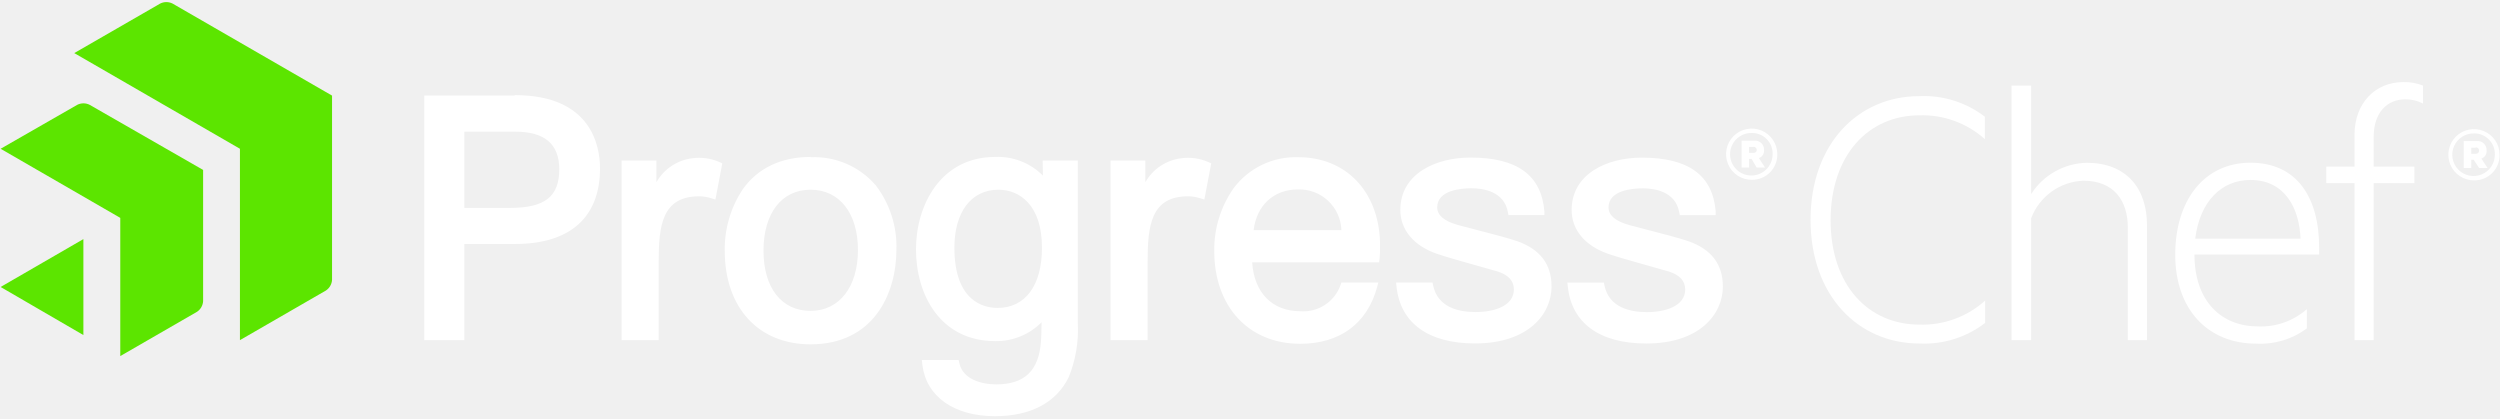
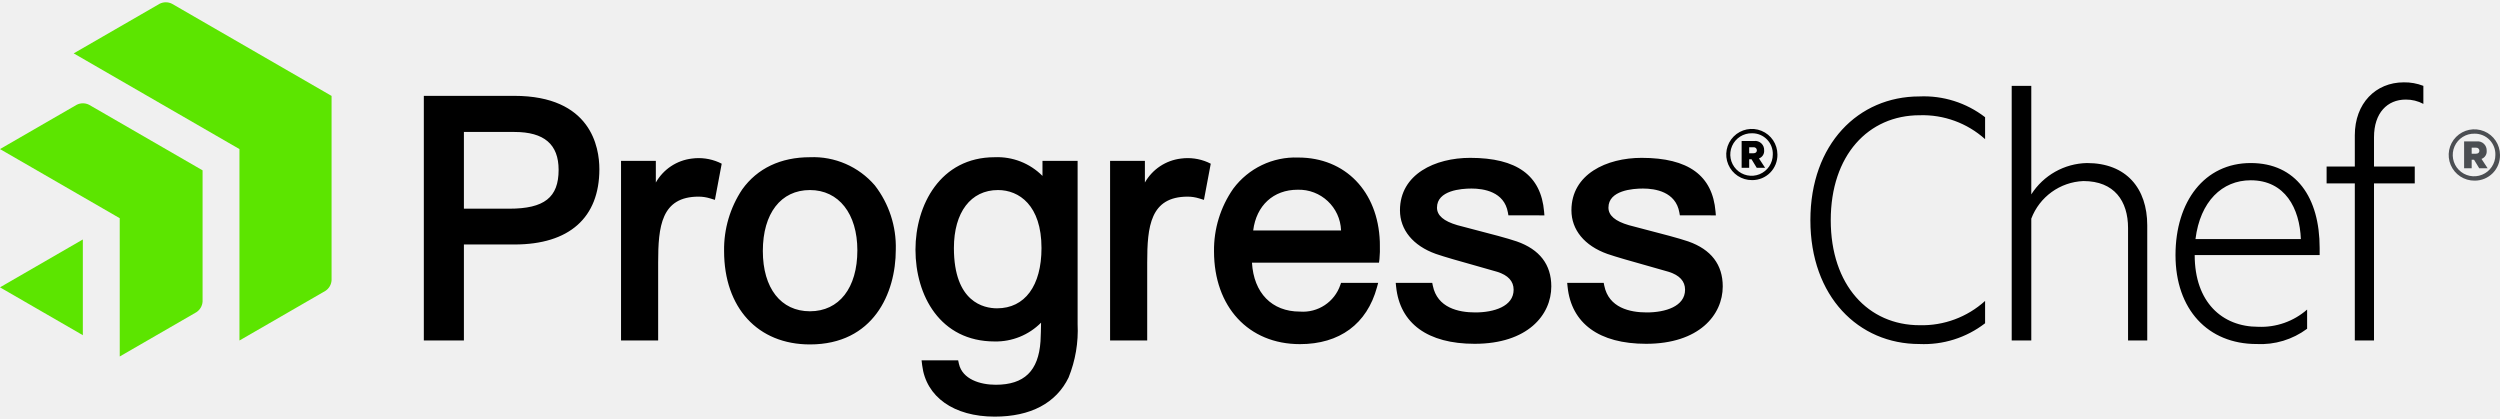
- <svg xmlns="http://www.w3.org/2000/svg" width="185" height="31" viewBox="0 0 363.95 60.47">
-   <defs>
-     <style>.cls-1{fill:#ffffff;}.cls-2{fill:#5ce500;}</style>
-   </defs>
-   <g id="Logos">
-     <path class="cls-1" d="M360.2,26a3.73,3.73,0,1,1,3.69-3.73A3.66,3.66,0,0,1,360.2,26Zm0-6.83a3.1,3.1,0,1,0,3,3.1A3,3,0,0,0,360.2,19.16ZM359.77,23V24.2h-1.1V20.28h1.84A1.31,1.31,0,0,1,362,21.65a1.14,1.14,0,0,1-.76,1.18l.9,1.37h-1.23L360.12,23Zm.62-1.75h-.62v.88h.62c.32,0,.51-.17.51-.43A.45.45,0,0,0,360.39,21.2Z" />
-     <path class="cls-2" d="M48.34,40.48a2,2,0,0,1-.9,1.56L34.93,49.26V21.4L10.81,7.47,23.32.26a2,2,0,0,1,1.8,0l23.22,13.4Zm-18.77-16L13.05,15a2,2,0,0,0-1.8,0L.09,21.4,17.51,31.46V51.58l11.16-6.44a2,2,0,0,0,.9-1.56ZM.09,41.52l12.05,7V34.55Z" />
-     <path class="cls-1" d="M74.91,13.65H61.76V49.26H67.6v-14H75c8,0,12.35-3.89,12.35-11,0-3.2-1.21-10.67-12.4-10.67m6.47,10.77c0,4-2.08,5.65-7.19,5.65H67.6V18.91H75c4.32,0,6.42,1.81,6.42,5.51m23.29-1.1.44.21-1,5.26-.68-.21a5.76,5.76,0,0,0-1.68-.26c-5.45,0-5.9,4.34-5.9,9.59V49.26h-5.4V23.11h5.07v3.16a7,7,0,0,1,5.24-3.49,7.35,7.35,0,0,1,3.9.54M118,22.59c-4.25,0-7.66,1.61-9.85,4.68a15.69,15.69,0,0,0-2.64,9c0,8.26,4.9,13.6,12.49,13.6,9.22,0,12.5-7.43,12.5-13.79a14.64,14.64,0,0,0-3-9.35,11.8,11.8,0,0,0-9.45-4.1M118,45c-4.23,0-6.85-3.36-6.85-8.77s2.62-8.87,6.85-8.87,6.9,3.44,6.9,8.78S122.21,45,118,45m57.89-21.68.44.21-1,5.26-.68-.21a5.83,5.83,0,0,0-1.69-.26c-5.45,0-5.89,4.34-5.89,9.59V49.26h-5.4V23.11h5.07v3.16a7,7,0,0,1,5.24-3.49,7.36,7.36,0,0,1,3.9.54m19.4,17.55-.1.29a5.74,5.74,0,0,1-5.89,3.89c-4.09,0-6.72-2.71-7-7.12h18.48l.07-.51a16,16,0,0,0,.06-2.08c0-.17,0-.33,0-.48-.27-7.31-5-12.23-11.87-12.23a11.27,11.27,0,0,0-9.46,4.54,15.55,15.55,0,0,0-2.8,9.11c0,8.08,5,13.51,12.5,13.51,5.78,0,9.77-2.94,11.22-8.28l.17-.64Zm-12.78-7.63c.45-3.62,2.93-5.92,6.46-5.92a6.13,6.13,0,0,1,6.32,5.92Zm-30.67-7.93a9.22,9.22,0,0,0-6.95-2.72c-7.92,0-11.53,7-11.53,13.45,0,6.65,3.57,13.36,11.53,13.36a9.27,9.27,0,0,0,6.75-2.74c0,1.15-.05,2.25-.08,2.72-.3,4.31-2.37,6.32-6.52,6.32-2.26,0-4.86-.8-5.36-3.06l-.11-.49H134.2l.08.71c.56,4.61,4.61,7.47,10.56,7.47,5.23,0,8.95-2,10.75-5.69a18.31,18.31,0,0,0,1.32-7.76V23.11h-5.12Zm-6.61,19.26c-1.89,0-6.28-.85-6.28-8.77,0-5.2,2.46-8.44,6.42-8.44,3.06,0,6.33,2.22,6.33,8.44,0,5.49-2.42,8.77-6.47,8.77m80.66-3.18c0,4.15-3.45,8.35-11.16,8.35-6.82,0-10.88-3-11.42-8.31l-.06-.56h5.31l.08.4c.66,3.23,3.73,3.9,6.19,3.9,2.69,0,5.57-.87,5.57-3.3,0-1.24-.8-2.11-2.38-2.61-.94-.28-2.1-.6-3.32-.94-2.1-.59-4.28-1.2-5.62-1.67-3.31-1.18-5.21-3.5-5.21-6.34,0-5.27,5.13-7.63,10.21-7.63,6.8,0,10.32,2.56,10.76,7.82l0,.55H219.6l-.08-.41c-.52-3-3.54-3.49-5.29-3.49-1.51,0-5,.27-5,2.78,0,1.14,1,2,3,2.56l2.51.66c2.14.55,4.79,1.24,6.13,1.7,3.33,1.17,5,3.37,5,6.55m24.95,0c0,4.15-3.45,8.35-11.16,8.35-6.82,0-10.88-3-11.42-8.31l-.06-.56h5.32l.07.4c.66,3.23,3.73,3.9,6.19,3.9,2.69,0,5.57-.87,5.57-3.3,0-1.24-.8-2.11-2.38-2.61-.94-.28-2.1-.6-3.32-.94-2.1-.59-4.28-1.2-5.61-1.67-3.32-1.18-5.22-3.5-5.22-6.34,0-5.27,5.13-7.63,10.21-7.63,6.8,0,10.32,2.56,10.76,7.82l0,.55h-5.23l-.08-.41c-.52-3-3.54-3.49-5.29-3.49-1.51,0-5,.27-5,2.78,0,1.14,1,2,3,2.56l2.51.66c2.14.55,4.79,1.24,6.13,1.7,3.33,1.17,5,3.37,5,6.55" />
-     <path class="cls-1" d="M255.06,25.92a3.73,3.73,0,1,1,3.68-3.73,3.66,3.66,0,0,1-3.68,3.73m0-6.82a3.1,3.1,0,1,0,3,3.09,3,3,0,0,0-3-3.09m-.43,3.78v1.25h-1.09V20.22h1.83a1.3,1.3,0,0,1,1.44,1.36,1.14,1.14,0,0,1-.75,1.18l.89,1.37h-1.22L255,22.88Zm.61-1.75h-.61V22h.61c.33,0,.51-.16.51-.43a.45.45,0,0,0-.51-.45" />
-     <path class="cls-1" d="M279.39,13.74a14.54,14.54,0,0,1,9.57,3V20a13.62,13.62,0,0,0-9.52-3.47c-7.46,0-12.94,5.81-12.94,15.28S272,47,279.44,47A13.63,13.63,0,0,0,289,43.5v3.25a14.54,14.54,0,0,1-9.57,3c-8.84,0-15.85-6.9-15.85-18S270.55,13.74,279.39,13.74Z" />
-     <path class="cls-1" d="M292.84,12.2h2.85V28a9.87,9.87,0,0,1,8.09-4.56c5.76,0,8.78,3.71,8.78,9.07V49.26h-2.79V32.9c0-3.94-2-6.85-6.5-6.85a8.47,8.47,0,0,0-7.58,5.48V49.26h-2.85Z" />
-     <path class="cls-1" d="M328.7,47.26a10.12,10.12,0,0,0,7.13-2.51v2.8a11.31,11.31,0,0,1-7.36,2.22c-7.07,0-11.8-5-11.8-12.94s4.22-13.4,10.95-13.4,10,5,10,12.37v1H319.47C319.47,43.67,323.46,47.26,328.7,47.26Zm-9.12-12.77h15.33c-.17-4.44-2.28-8.55-7.29-8.55C323.46,25.94,320.26,29,319.58,34.49Z" />
-     <path class="cls-1" d="M352.74,14.82a5.41,5.41,0,0,0-2.56-.62c-2.68,0-4.62,1.94-4.62,5.47V24h5.93V26.4h-5.93V49.26h-2.79V26.4h-4.11V24h4.11V19.38c0-4.61,3-7.69,7.12-7.69a7.47,7.47,0,0,1,2.85.51Z" />
-   </g>
+ <svg xmlns="http://www.w3.org/2000/svg" viewBox="0 0 363.806 60.294" width="185" height="31">
+   <path fill="#4b4e52" d="M360.113 25.952a3.734 3.734 0 1 1 3.693-3.733 3.662 3.662 0 0 1-3.693 3.733Zm0-6.834a3.102 3.102 0 1 0 3.02 3.1 2.994 2.994 0 0 0-3.02-3.1Zm-.429 3.795v1.244h-1.101V20.24h1.836a1.308 1.308 0 0 1 1.449 1.367 1.147 1.147 0 0 1-.755 1.183l.897 1.367h-1.224l-.755-1.244Zm.613-1.755h-.613v.877h.613c.326 0 .51-.163.51-.428a.447.447 0 0 0-.51-.449Z" />
+   <path fill="#5ce500" d="M48.251 40.442a1.985 1.985 0 0 1-.898 1.554l-12.507 7.222V21.361L10.723 7.433 23.23.214a1.991 1.991 0 0 1 1.798 0l23.223 13.41ZM29.48 24.455l-16.52-9.543a2 2 0 0 0-1.796 0L0 21.36l17.423 10.06.003 20.122 11.156-6.446a1.992 1.992 0 0 0 .898-1.556ZM0 41.48l12.054 6.963v-13.93Z" />
+   <path fill="currentColor" d="M74.82 13.614H61.676v35.6h5.833V35.244h7.36c7.966 0 12.353-3.891 12.353-10.96 0-3.207-1.21-10.67-12.4-10.67m6.469 10.769c0 4.015-2.083 5.652-7.191 5.652h-6.591V18.87h7.36c4.324 0 6.422 1.804 6.422 5.51m23.294-1.104.44.213-.99 5.262-.68-.21a5.72 5.72 0 0 0-1.685-.26c-5.45 0-5.894 4.34-5.894 9.59v11.343h-5.402V23.072h5.065v3.154a6.984 6.984 0 0 1 5.24-3.485 7.35 7.35 0 0 1 3.906.536m13.278-.732c-4.252 0-7.656 1.619-9.85 4.68a15.714 15.714 0 0 0-2.642 8.965c0 8.262 4.9 13.599 12.492 13.599 9.223 0 12.495-7.43 12.495-13.791a14.623 14.623 0 0 0-3.05-9.353 11.804 11.804 0 0 0-9.445-4.1m0 22.419c-4.227 0-6.853-3.363-6.853-8.774 0-5.47 2.626-8.868 6.853-8.868 4.194 0 6.902 3.44 6.902 8.773 0 5.469-2.646 8.869-6.902 8.869m57.889-21.687.44.213-.992 5.262-.682-.21a5.688 5.688 0 0 0-1.684-.26c-5.448 0-5.89 4.34-5.89 9.59v11.343h-5.402V23.072h5.066v3.154a6.982 6.982 0 0 1 5.24-3.485 7.345 7.345 0 0 1 3.904.536m19.399 17.557-.1.287a5.741 5.741 0 0 1-5.887 3.888c-4.087 0-6.718-2.713-6.974-7.12h18.484l.068-.513a15.793 15.793 0 0 0 .059-2.08c-.001-.17-.006-.323-.006-.472-.27-7.318-5.04-12.234-11.871-12.234a11.272 11.272 0 0 0-9.46 4.536 15.585 15.585 0 0 0-2.798 9.112c0 8.078 5.024 13.507 12.498 13.507 5.782 0 9.764-2.94 11.216-8.273l.174-.638ZM182.368 33.2c.454-3.622 2.935-5.924 6.459-5.924a6.143 6.143 0 0 1 6.327 5.924Zm-30.664-7.934a9.237 9.237 0 0 0-6.95-2.721c-7.925 0-11.533 6.974-11.533 13.453 0 6.649 3.566 13.359 11.533 13.359a9.26 9.26 0 0 0 6.744-2.737 71.174 71.174 0 0 1-.081 2.717c-.294 4.313-2.366 6.32-6.52 6.32-2.26 0-4.853-.801-5.354-3.053l-.11-.497h-5.323l.086.714c.557 4.609 4.604 7.473 10.558 7.473 5.225 0 8.943-1.97 10.75-5.69a18.337 18.337 0 0 0 1.313-7.765V23.072h-5.113Zm-6.612 19.267c-1.89 0-6.277-.856-6.277-8.774 0-5.204 2.46-8.437 6.419-8.437 3.059 0 6.327 2.216 6.327 8.437 0 5.492-2.42 8.774-6.47 8.774m80.658-3.188c0 4.157-3.451 8.352-11.161 8.352-6.818 0-10.876-2.953-11.421-8.312l-.058-.551h5.316l.08.4c.653 3.222 3.722 3.898 6.184 3.898 2.696 0 5.577-.87 5.577-3.306 0-1.235-.804-2.111-2.387-2.605-.94-.28-2.094-.604-3.315-.945-2.103-.588-4.28-1.201-5.618-1.662-3.316-1.188-5.22-3.501-5.22-6.346 0-5.271 5.133-7.631 10.216-7.631 6.799 0 10.317 2.56 10.759 7.827l.045.543-5.24-.004-.072-.415c-.527-3.032-3.541-3.485-5.293-3.485-1.511 0-5.027.27-5.027 2.776 0 1.139.973 1.976 2.976 2.557.597.168 1.487.396 2.514.662 2.133.552 4.79 1.24 6.127 1.703 3.33 1.17 5.018 3.372 5.018 6.544m24.949 0c0 4.157-3.451 8.352-11.158 8.352-6.82 0-10.878-2.953-11.423-8.312l-.057-.551h5.317l.079.4c.65 3.222 3.722 3.898 6.184 3.898 2.696 0 5.575-.87 5.575-3.306 0-1.235-.804-2.111-2.385-2.605-.942-.28-2.096-.604-3.318-.945-2.1-.588-4.276-1.201-5.614-1.662-3.317-1.188-5.22-3.501-5.22-6.346 0-5.271 5.13-7.631 10.215-7.631 6.799 0 10.316 2.56 10.757 7.827l.046.543-5.238-.004-.073-.415c-.528-3.032-3.54-3.485-5.294-3.485-1.51 0-5.026.27-5.026 2.776 0 1.139.974 1.976 2.975 2.557.598.168 1.485.396 2.516.662 2.132.552 4.788 1.24 6.127 1.703 3.326 1.17 5.015 3.372 5.015 6.544M254.972 25.876a3.724 3.724 0 1 1 3.683-3.724 3.653 3.653 0 0 1-3.683 3.724m0-6.816a3.094 3.094 0 1 0 3.011 3.092 2.986 2.986 0 0 0-3.011-3.092m-.427 3.784v1.241h-1.099V20.18h1.831a1.305 1.305 0 0 1 1.445 1.363 1.144 1.144 0 0 1-.753 1.18l.895 1.363h-1.22l-.753-1.24Zm.61-1.75h-.61v.875h.61c.326 0 .509-.163.509-.427a.446.446 0 0 0-.51-.448M279.299 13.7a14.576 14.576 0 0 1 9.576 3.022v3.192a13.607 13.607 0 0 0-9.52-3.477c-7.467 0-12.94 5.815-12.94 15.278s5.473 15.277 12.94 15.277a13.658 13.658 0 0 0 9.52-3.534v3.25a14.571 14.571 0 0 1-9.576 3.02c-8.836 0-15.848-6.897-15.848-18.013S270.463 13.7 279.299 13.7ZM292.747 12.161h2.851v15.791a9.861 9.861 0 0 1 8.095-4.56c5.758 0 8.78 3.706 8.78 9.064v16.76h-2.794V32.855c0-3.933-1.995-6.841-6.499-6.841a8.473 8.473 0 0 0-7.582 5.472v17.73h-2.85ZM328.613 47.22a10.13 10.13 0 0 0 7.125-2.508v2.794a11.31 11.31 0 0 1-7.354 2.223c-7.068 0-11.8-5.017-11.8-12.94 0-7.81 4.219-13.397 10.945-13.397 6.613 0 10.033 5.016 10.033 12.37v1.026h-18.185c0 6.841 3.99 10.433 9.236 10.433Zm-9.121-12.769h15.334c-.171-4.446-2.28-8.55-7.297-8.55-4.161 0-7.354 3.078-8.037 8.55ZM352.654 14.783a5.346 5.346 0 0 0-2.565-.627c-2.68 0-4.618 1.939-4.618 5.473v4.275h5.929v2.452h-5.929v22.86h-2.793v-22.86h-4.105v-2.452h4.105v-4.56c0-4.617 3.021-7.695 7.126-7.695a7.481 7.481 0 0 1 2.85.512Z" />
</svg>
